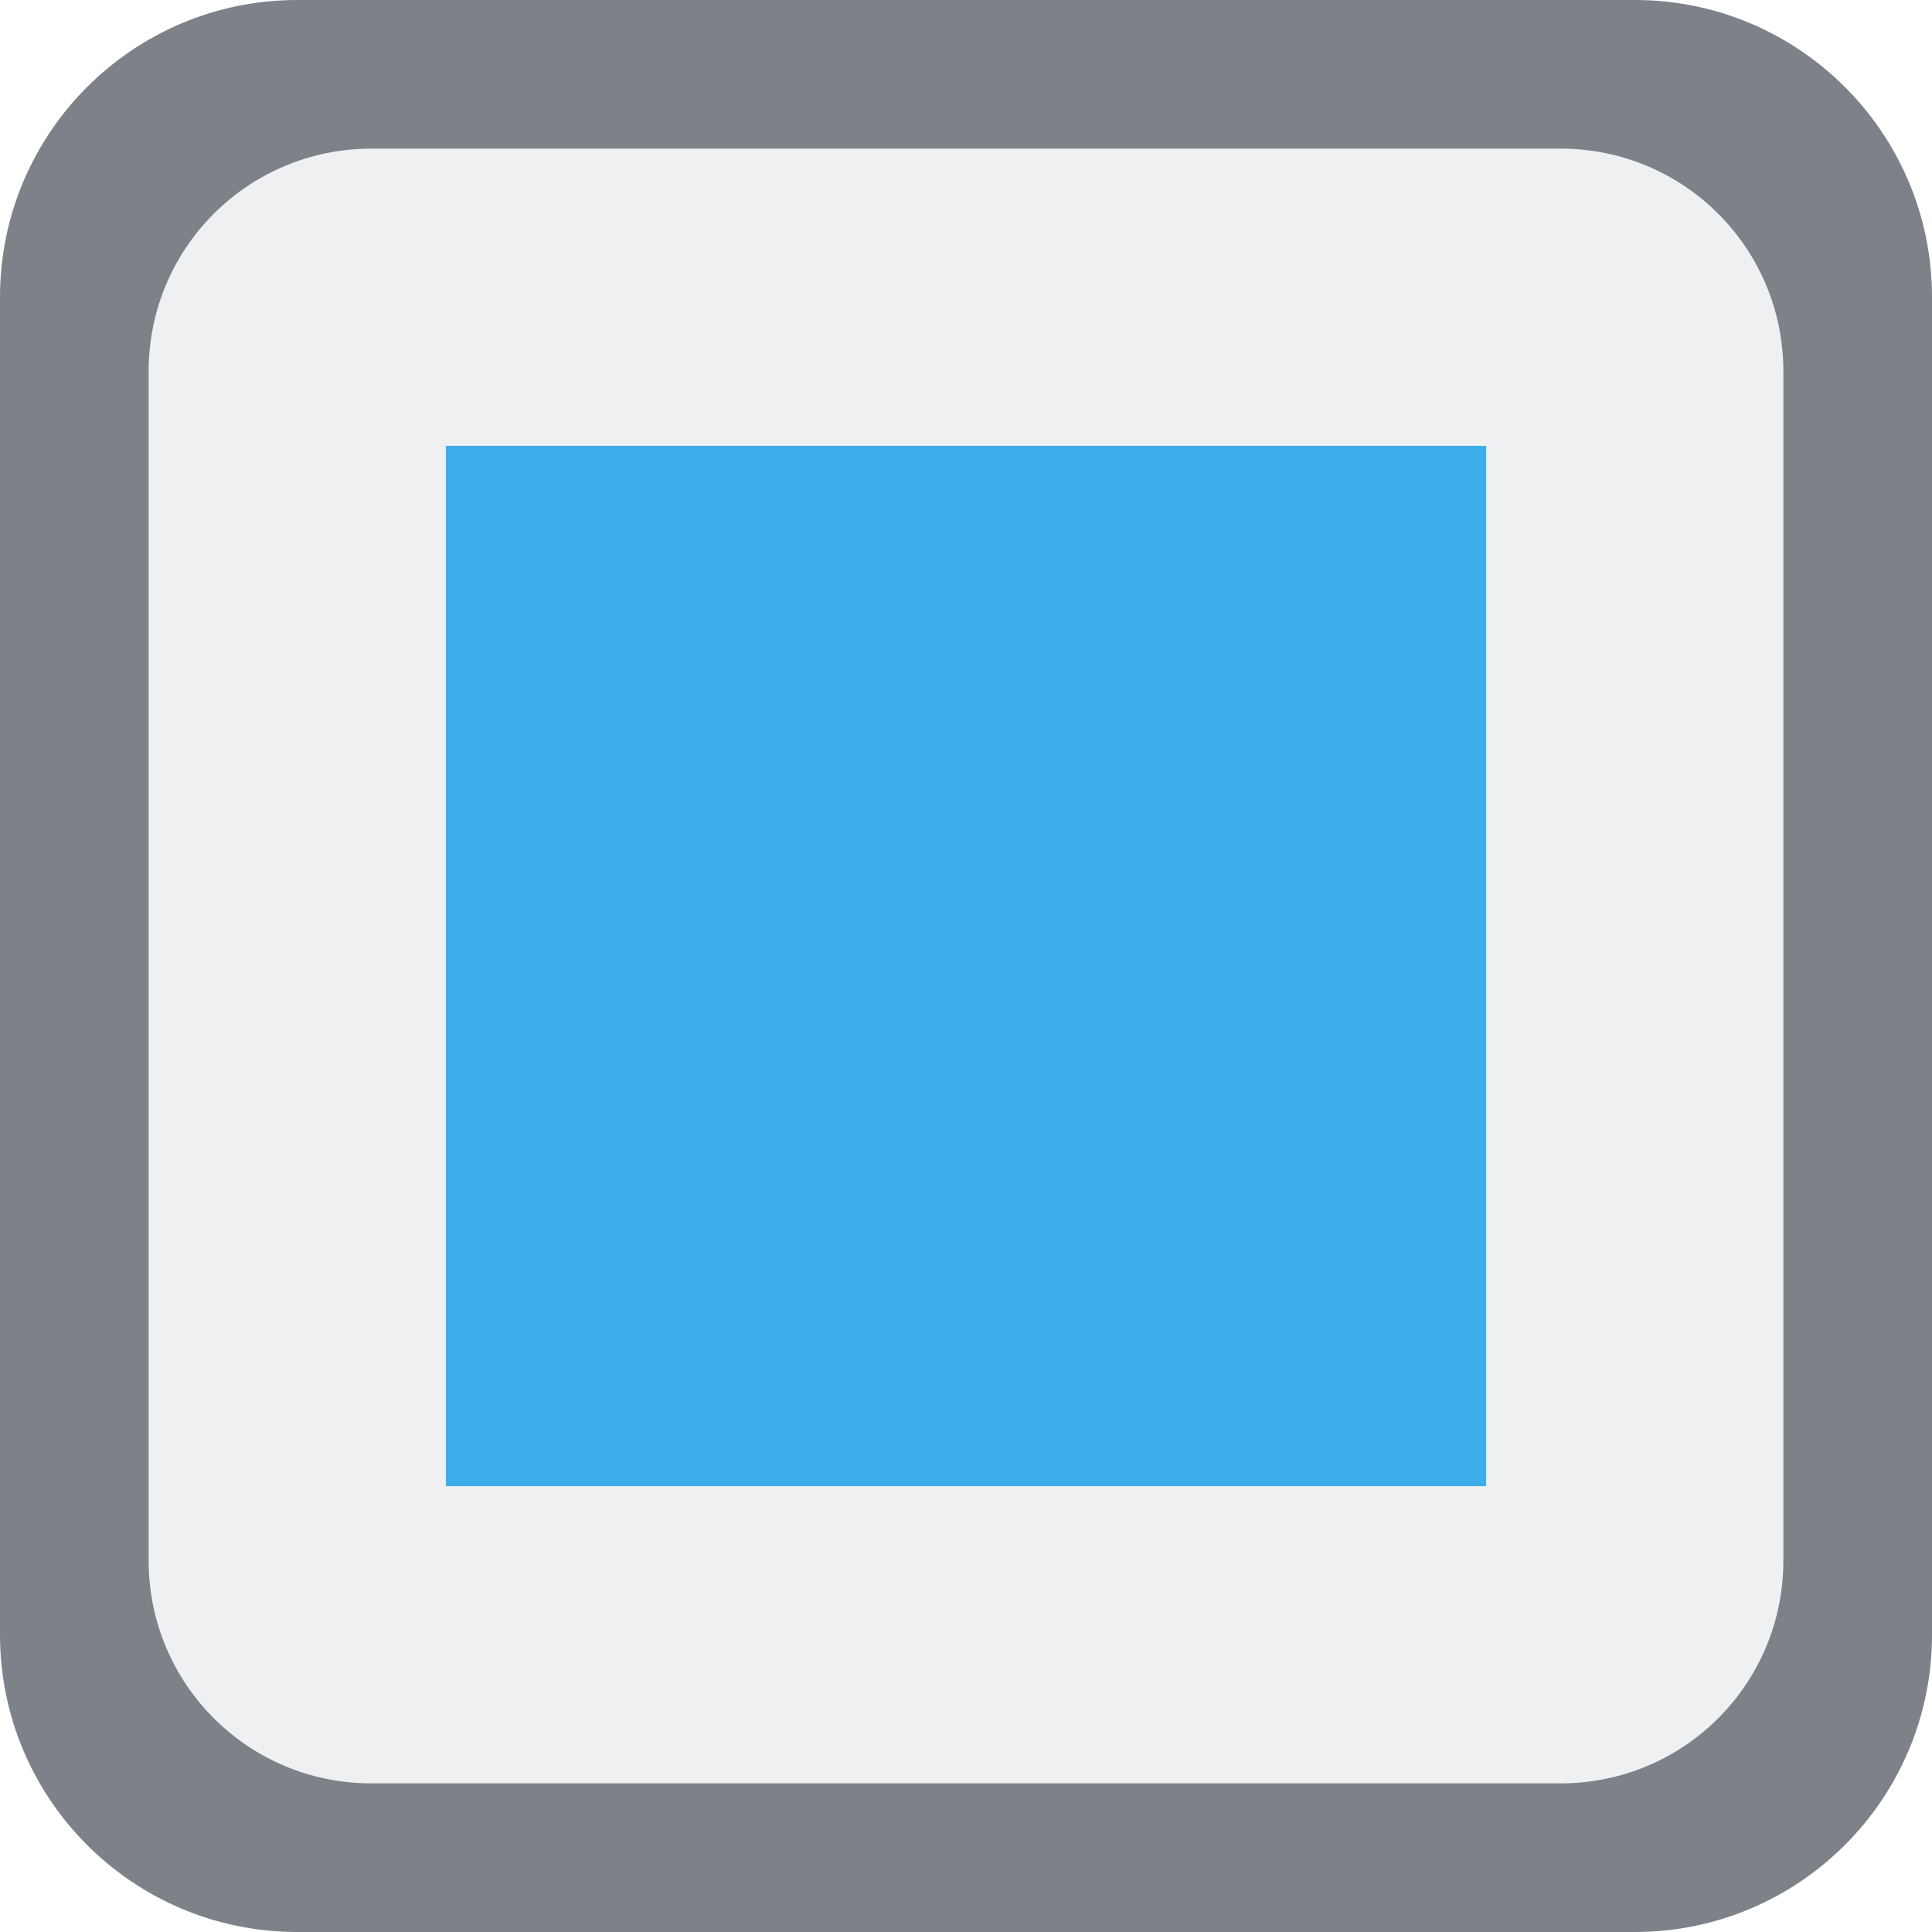
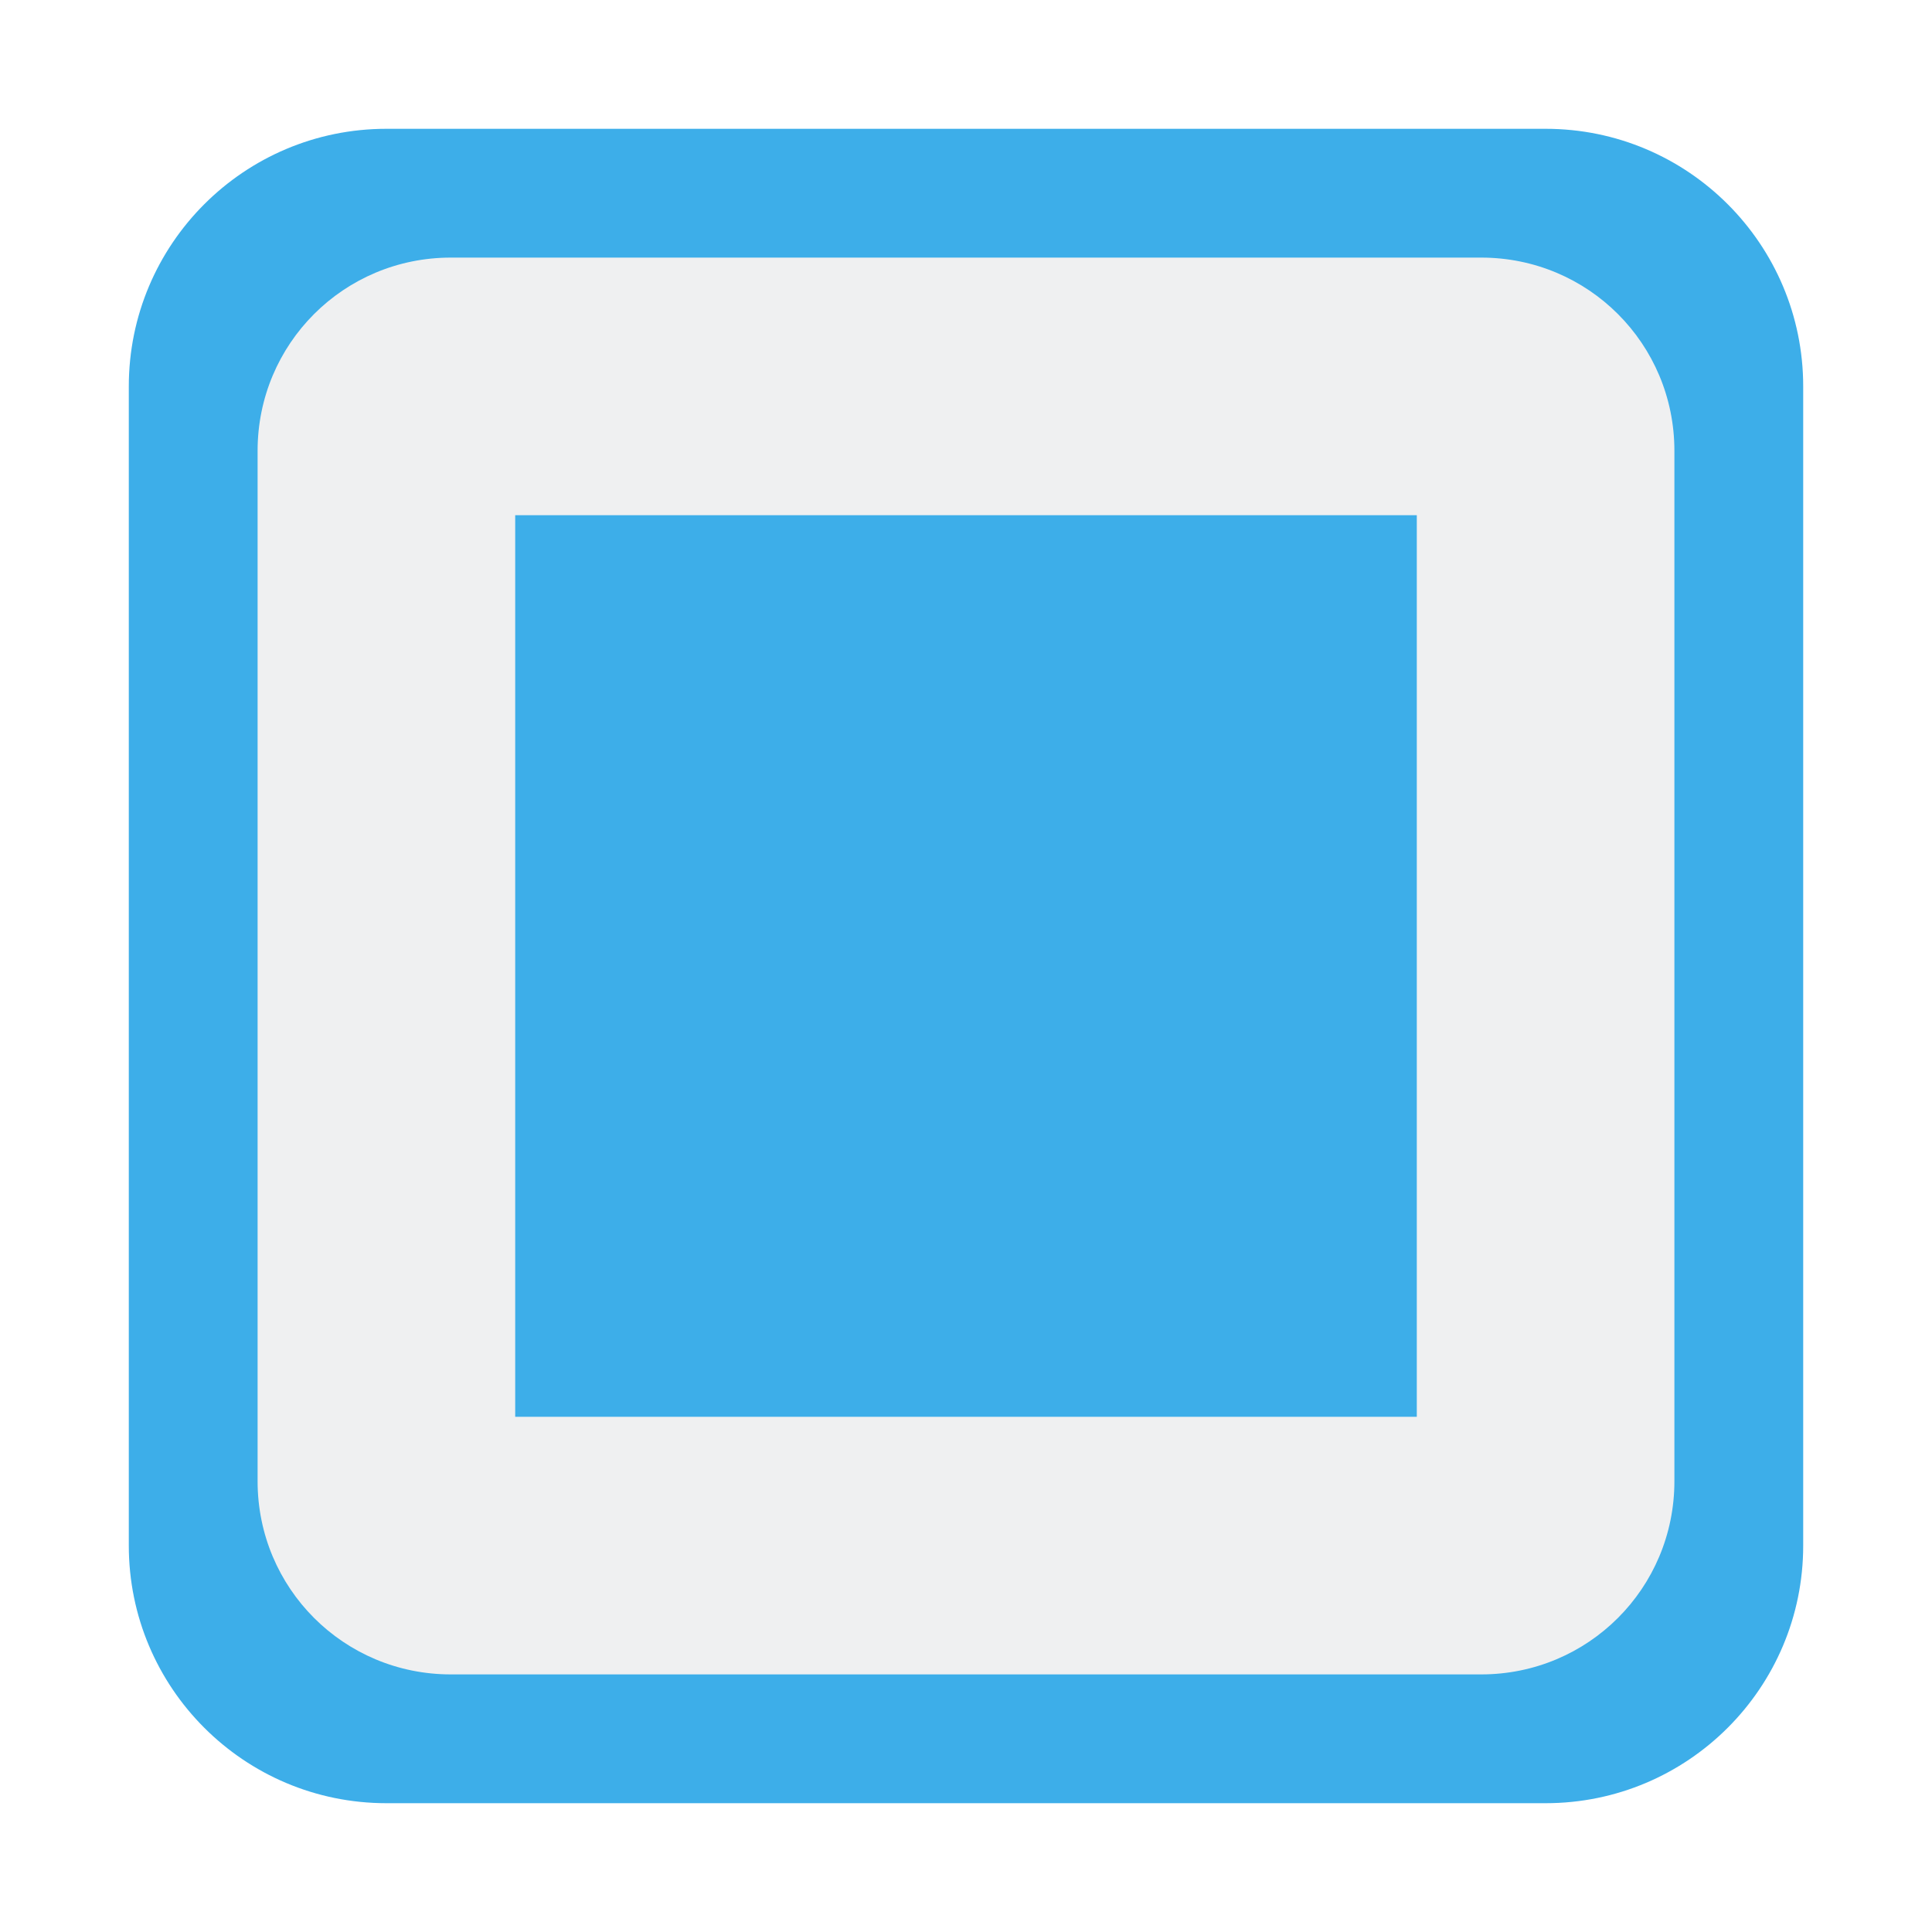
- <svg xmlns="http://www.w3.org/2000/svg" height="13" viewBox="0 0 13 13" width="13">
-   <rect fill="#7c8288" height="13" rx="2" width="13" />
-   <path d="m2.5 1h8c.831 0 1.5.669 1.5 1.5v8c0 .831-.669 1.5-1.5 1.5h-8c-.831 0-1.5-.669-1.5-1.5v-8c0-.831.669-1.5 1.5-1.5z" fill="#eff0f1" />
-   <path d="m3 3v7h7v-7z" fill="#3daee9" stroke-width=".7" />
+ <svg xmlns="http://www.w3.org/2000/svg" height="15" viewBox="0 0 15 15" width="15">
+   <rect fill="#3daee9" height="13" rx="2" width="13" x="1" y="1" />
+   <path d="m3.5 2h8c.831 0 1.5.669 1.5 1.5v8c0 .831-.669 1.5-1.5 1.5h-8c-.831 0-1.5-.669-1.5-1.5v-8c0-.831.669-1.5 1.5-1.5z" fill="#eff0f1" />
+   <path d="m4 4v7h7v-7z" fill="#3daee9" stroke-width=".7" />
</svg>
